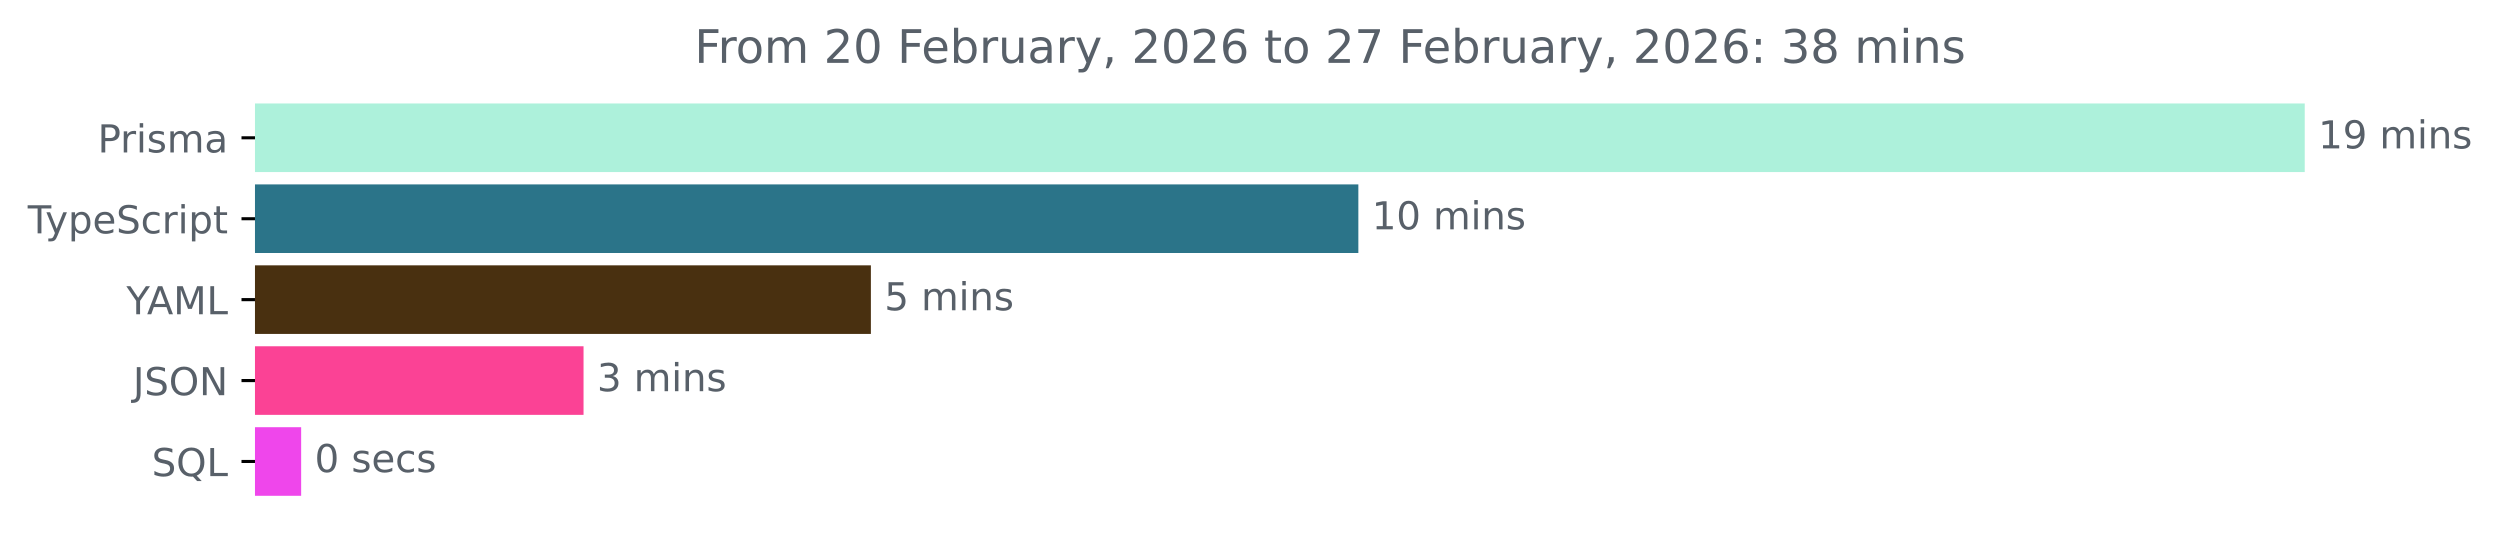
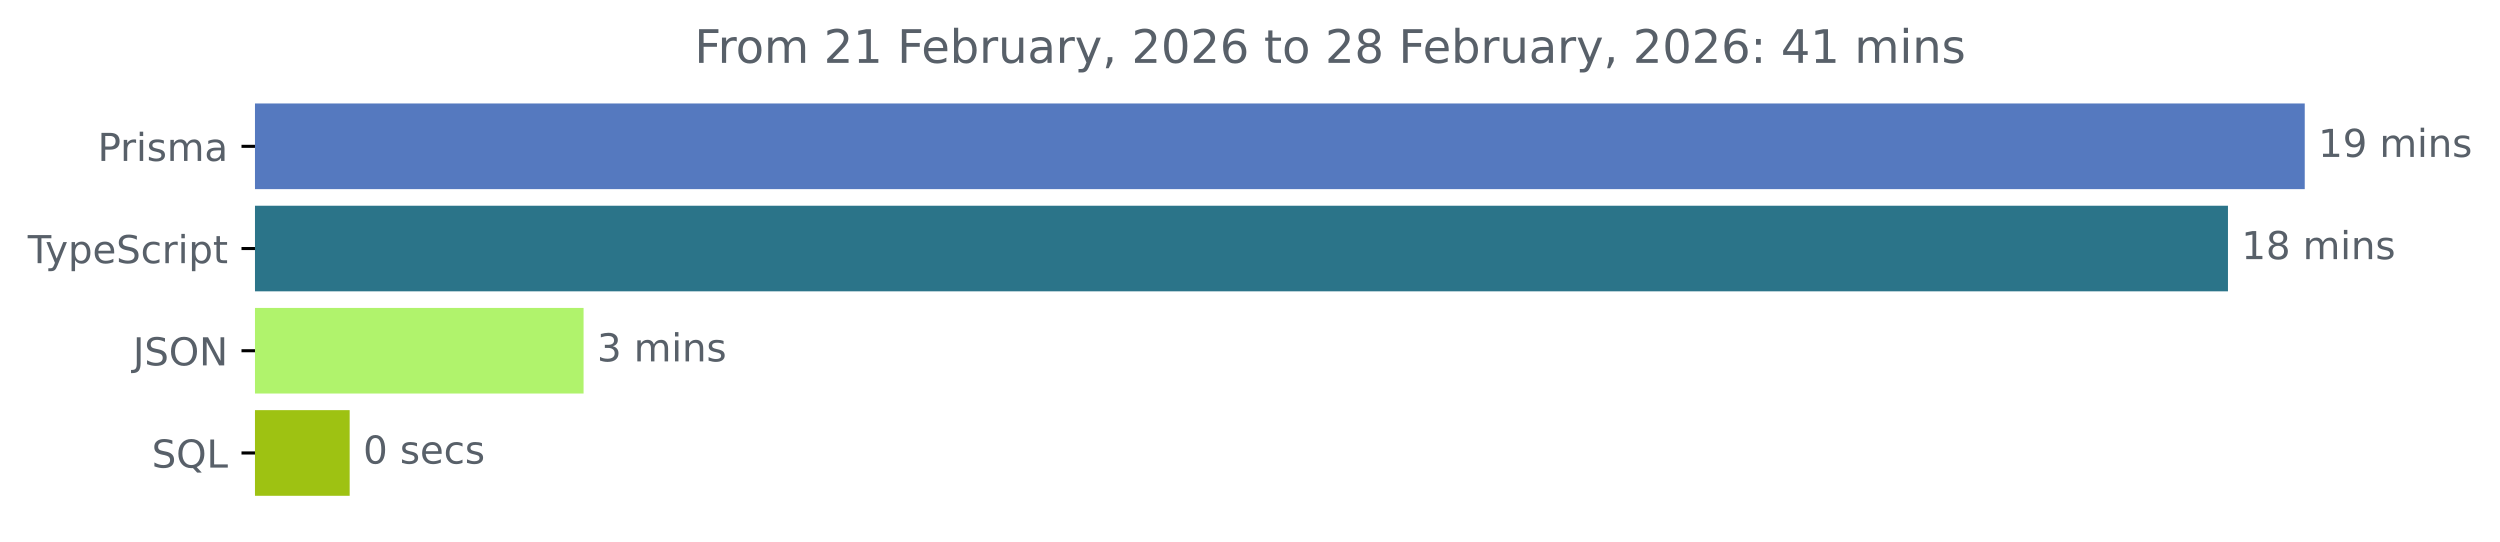
<svg xmlns="http://www.w3.org/2000/svg" xmlns:xlink="http://www.w3.org/1999/xlink" width="648.768pt" height="140.398pt" viewBox="0 0 648.768 140.398" version="1.1">
  <defs>
    <style type="text/css">*{stroke-linejoin: round; stroke-linecap: butt}</style>
  </defs>
  <g id="figure_1">
    <g id="patch_1">
      <path d="M -0 140.398  L 648.768 140.398  L 648.768 0  L -0 0  L -0 140.398  z " style="fill: none" />
    </g>
    <g id="axes_1">
      <g id="patch_2">
-         <path d="M 66.17 27.358  L 597.599 27.358  L 597.599 44.158  L 66.17 44.158  z " clip-path="url(#p9c08827352)" style="fill: #adf1db; stroke: #adf1db; stroke-linejoin: miter" />
+         <path d="M 66.17 27.358  L 597.599 27.358  L 597.599 48.579  L 66.17 48.579  z " clip-path="url(#pdd152dbc5b)" style="fill: #5579bf; stroke: #5579bf; stroke-linejoin: miter" />
      </g>
      <g id="patch_3">
-         <path d="M 66.17 48.358  L 352.002 48.358  L 352.002 65.158  L 66.17 65.158  z " clip-path="url(#p9c08827352)" style="fill: #2b7489; stroke: #2b7489; stroke-linejoin: miter" />
+         <path d="M 66.17 53.884  L 577.673 53.884  L 577.673 75.105  L 66.17 75.105  z " clip-path="url(#pdd152dbc5b)" style="fill: #2b7489; stroke: #2b7489; stroke-linejoin: miter" />
      </g>
      <g id="patch_4">
-         <path d="M 66.17 69.358  L 225.502 69.358  L 225.502 86.158  L 66.17 86.158  z " clip-path="url(#p9c08827352)" style="fill: #493010; stroke: #493010; stroke-linejoin: miter" />
+         <path d="M 66.17 80.411  L 150.941 80.411  L 150.941 101.632  L 66.17 101.632  z " clip-path="url(#pdd152dbc5b)" style="fill: #b0f36c; stroke: #b0f36c; stroke-linejoin: miter" />
      </g>
      <g id="patch_5">
-         <path d="M 66.17 90.358  L 150.933 90.358  L 150.933 107.158  L 66.17 107.158  z " clip-path="url(#p9c08827352)" style="fill: #fb4295; stroke: #fb4295; stroke-linejoin: miter" />
-       </g>
-       <g id="patch_6">
-         <path d="M 66.17 111.358  L 77.651 111.358  L 77.651 128.158  L 66.17 128.158  z " clip-path="url(#p9c08827352)" style="fill: #ef46eb; stroke: #ef46eb; stroke-linejoin: miter" />
+         <path d="M 66.17 106.937  L 90.242 106.937  L 90.242 128.158  L 66.17 128.158  z " clip-path="url(#pdd152dbc5b)" style="fill: #9ec212; stroke: #9ec212; stroke-linejoin: miter" />
      </g>
      <g id="matplotlib.axis_1" />
      <g id="matplotlib.axis_2">
        <g id="ytick_1">
          <g id="line2d_1">
            <defs>
-               <path id="m0e7ca6f45b" d="M 0 0  L -3.5 0  " style="stroke: #000000; stroke-width: 0.8" />
+               <path id="mbc6d814ea5" d="M 0 0  L -3.5 0  " style="stroke: #000000; stroke-width: 0.8" />
            </defs>
            <g>
-               <use xlink:href="#m0e7ca6f45b" x="66.17" y="35.758" style="stroke: #000000; stroke-width: 0.8" />
+               <use xlink:href="#mbc6d814ea5" x="66.17" y="37.969" style="stroke: #000000; stroke-width: 0.8" />
            </g>
          </g>
          <g id="text_1">
-             <g style="fill: #586069" transform="translate(25.34844 39.55734) scale(0.1 -0.1)">
+             <g style="fill: #586069" transform="translate(25.34844 41.76787) scale(0.1 -0.1)">
              <defs>
                <path id="DejaVuSans-50" d="M 1259 4147  L 1259 2394  L 2053 2394  Q 2494 2394 2734 2622  Q 2975 2850 2975 3272  Q 2975 3691 2734 3919  Q 2494 4147 2053 4147  L 1259 4147  z M 628 4666  L 2053 4666  Q 2838 4666 3239 4311  Q 3641 3956 3641 3272  Q 3641 2581 3239 2228  Q 2838 1875 2053 1875  L 1259 1875  L 1259 0  L 628 0  L 628 4666  z " transform="scale(0.015625)" />
                <path id="DejaVuSans-72" d="M 2631 2963  Q 2534 3019 2420 3045  Q 2306 3072 2169 3072  Q 1681 3072 1420 2755  Q 1159 2438 1159 1844  L 1159 0  L 581 0  L 581 3500  L 1159 3500  L 1159 2956  Q 1341 3275 1631 3429  Q 1922 3584 2338 3584  Q 2397 3584 2469 3576  Q 2541 3569 2628 3553  L 2631 2963  z " transform="scale(0.015625)" />
                <path id="DejaVuSans-69" d="M 603 3500  L 1178 3500  L 1178 0  L 603 0  L 603 3500  z M 603 4863  L 1178 4863  L 1178 4134  L 603 4134  L 603 4863  z " transform="scale(0.015625)" />
                <path id="DejaVuSans-73" d="M 2834 3397  L 2834 2853  Q 2591 2978 2328 3040  Q 2066 3103 1784 3103  Q 1356 3103 1142 2972  Q 928 2841 928 2578  Q 928 2378 1081 2264  Q 1234 2150 1697 2047  L 1894 2003  Q 2506 1872 2764 1633  Q 3022 1394 3022 966  Q 3022 478 2636 193  Q 2250 -91 1575 -91  Q 1294 -91 989 -36  Q 684 19 347 128  L 347 722  Q 666 556 975 473  Q 1284 391 1588 391  Q 1994 391 2212 530  Q 2431 669 2431 922  Q 2431 1156 2273 1281  Q 2116 1406 1581 1522  L 1381 1569  Q 847 1681 609 1914  Q 372 2147 372 2553  Q 372 3047 722 3315  Q 1072 3584 1716 3584  Q 2034 3584 2315 3537  Q 2597 3491 2834 3397  z " transform="scale(0.015625)" />
                <path id="DejaVuSans-6d" d="M 3328 2828  Q 3544 3216 3844 3400  Q 4144 3584 4550 3584  Q 5097 3584 5394 3201  Q 5691 2819 5691 2113  L 5691 0  L 5113 0  L 5113 2094  Q 5113 2597 4934 2840  Q 4756 3084 4391 3084  Q 3944 3084 3684 2787  Q 3425 2491 3425 1978  L 3425 0  L 2847 0  L 2847 2094  Q 2847 2600 2669 2842  Q 2491 3084 2119 3084  Q 1678 3084 1418 2786  Q 1159 2488 1159 1978  L 1159 0  L 581 0  L 581 3500  L 1159 3500  L 1159 2956  Q 1356 3278 1631 3431  Q 1906 3584 2284 3584  Q 2666 3584 2933 3390  Q 3200 3197 3328 2828  z " transform="scale(0.015625)" />
                <path id="DejaVuSans-61" d="M 2194 1759  Q 1497 1759 1228 1600  Q 959 1441 959 1056  Q 959 750 1161 570  Q 1363 391 1709 391  Q 2188 391 2477 730  Q 2766 1069 2766 1631  L 2766 1759  L 2194 1759  z M 3341 1997  L 3341 0  L 2766 0  L 2766 531  Q 2569 213 2275 61  Q 1981 -91 1556 -91  Q 1019 -91 701 211  Q 384 513 384 1019  Q 384 1609 779 1909  Q 1175 2209 1959 2209  L 2766 2209  L 2766 2266  Q 2766 2663 2505 2880  Q 2244 3097 1772 3097  Q 1472 3097 1187 3025  Q 903 2953 641 2809  L 641 3341  Q 956 3463 1253 3523  Q 1550 3584 1831 3584  Q 2591 3584 2966 3190  Q 3341 2797 3341 1997  z " transform="scale(0.015625)" />
              </defs>
              <use xlink:href="#DejaVuSans-50" />
              <use xlink:href="#DejaVuSans-72" x="58.553" />
              <use xlink:href="#DejaVuSans-69" x="99.666" />
              <use xlink:href="#DejaVuSans-73" x="127.449" />
              <use xlink:href="#DejaVuSans-6d" x="179.549" />
              <use xlink:href="#DejaVuSans-61" x="276.961" />
            </g>
          </g>
        </g>
        <g id="ytick_2">
          <g id="line2d_2">
            <g>
-               <use xlink:href="#m0e7ca6f45b" x="66.17" y="56.758" style="stroke: #000000; stroke-width: 0.8" />
+               <use xlink:href="#mbc6d814ea5" x="66.17" y="64.495" style="stroke: #000000; stroke-width: 0.8" />
            </g>
          </g>
          <g id="text_2">
-             <g style="fill: #586069" transform="translate(7.2 60.55734) scale(0.1 -0.1)">
+             <g style="fill: #586069" transform="translate(7.2 68.29419) scale(0.1 -0.1)">
              <defs>
                <path id="DejaVuSans-54" d="M -19 4666  L 3928 4666  L 3928 4134  L 2272 4134  L 2272 0  L 1638 0  L 1638 4134  L -19 4134  L -19 4666  z " transform="scale(0.015625)" />
                <path id="DejaVuSans-79" d="M 2059 -325  Q 1816 -950 1584 -1140  Q 1353 -1331 966 -1331  L 506 -1331  L 506 -850  L 844 -850  Q 1081 -850 1212 -737  Q 1344 -625 1503 -206  L 1606 56  L 191 3500  L 800 3500  L 1894 763  L 2988 3500  L 3597 3500  L 2059 -325  z " transform="scale(0.015625)" />
                <path id="DejaVuSans-70" d="M 1159 525  L 1159 -1331  L 581 -1331  L 581 3500  L 1159 3500  L 1159 2969  Q 1341 3281 1617 3432  Q 1894 3584 2278 3584  Q 2916 3584 3314 3078  Q 3713 2572 3713 1747  Q 3713 922 3314 415  Q 2916 -91 2278 -91  Q 1894 -91 1617 61  Q 1341 213 1159 525  z M 3116 1747  Q 3116 2381 2855 2742  Q 2594 3103 2138 3103  Q 1681 3103 1420 2742  Q 1159 2381 1159 1747  Q 1159 1113 1420 752  Q 1681 391 2138 391  Q 2594 391 2855 752  Q 3116 1113 3116 1747  z " transform="scale(0.015625)" />
                <path id="DejaVuSans-65" d="M 3597 1894  L 3597 1613  L 953 1613  Q 991 1019 1311 708  Q 1631 397 2203 397  Q 2534 397 2845 478  Q 3156 559 3463 722  L 3463 178  Q 3153 47 2828 -22  Q 2503 -91 2169 -91  Q 1331 -91 842 396  Q 353 884 353 1716  Q 353 2575 817 3079  Q 1281 3584 2069 3584  Q 2775 3584 3186 3129  Q 3597 2675 3597 1894  z M 3022 2063  Q 3016 2534 2758 2815  Q 2500 3097 2075 3097  Q 1594 3097 1305 2825  Q 1016 2553 972 2059  L 3022 2063  z " transform="scale(0.015625)" />
                <path id="DejaVuSans-53" d="M 3425 4513  L 3425 3897  Q 3066 4069 2747 4153  Q 2428 4238 2131 4238  Q 1616 4238 1336 4038  Q 1056 3838 1056 3469  Q 1056 3159 1242 3001  Q 1428 2844 1947 2747  L 2328 2669  Q 3034 2534 3370 2195  Q 3706 1856 3706 1288  Q 3706 609 3251 259  Q 2797 -91 1919 -91  Q 1588 -91 1214 -16  Q 841 59 441 206  L 441 856  Q 825 641 1194 531  Q 1563 422 1919 422  Q 2459 422 2753 634  Q 3047 847 3047 1241  Q 3047 1584 2836 1778  Q 2625 1972 2144 2069  L 1759 2144  Q 1053 2284 737 2584  Q 422 2884 422 3419  Q 422 4038 858 4394  Q 1294 4750 2059 4750  Q 2388 4750 2728 4690  Q 3069 4631 3425 4513  z " transform="scale(0.015625)" />
                <path id="DejaVuSans-63" d="M 3122 3366  L 3122 2828  Q 2878 2963 2633 3030  Q 2388 3097 2138 3097  Q 1578 3097 1268 2742  Q 959 2388 959 1747  Q 959 1106 1268 751  Q 1578 397 2138 397  Q 2388 397 2633 464  Q 2878 531 3122 666  L 3122 134  Q 2881 22 2623 -34  Q 2366 -91 2075 -91  Q 1284 -91 818 406  Q 353 903 353 1747  Q 353 2603 823 3093  Q 1294 3584 2113 3584  Q 2378 3584 2631 3529  Q 2884 3475 3122 3366  z " transform="scale(0.015625)" />
                <path id="DejaVuSans-74" d="M 1172 4494  L 1172 3500  L 2356 3500  L 2356 3053  L 1172 3053  L 1172 1153  Q 1172 725 1289 603  Q 1406 481 1766 481  L 2356 481  L 2356 0  L 1766 0  Q 1100 0 847 248  Q 594 497 594 1153  L 594 3053  L 172 3053  L 172 3500  L 594 3500  L 594 4494  L 1172 4494  z " transform="scale(0.015625)" />
              </defs>
              <use xlink:href="#DejaVuSans-54" />
              <use xlink:href="#DejaVuSans-79" x="45.459" />
              <use xlink:href="#DejaVuSans-70" x="104.639" />
              <use xlink:href="#DejaVuSans-65" x="168.115" />
              <use xlink:href="#DejaVuSans-53" x="229.639" />
              <use xlink:href="#DejaVuSans-63" x="293.115" />
              <use xlink:href="#DejaVuSans-72" x="348.096" />
              <use xlink:href="#DejaVuSans-69" x="389.209" />
              <use xlink:href="#DejaVuSans-70" x="416.992" />
              <use xlink:href="#DejaVuSans-74" x="480.469" />
            </g>
          </g>
        </g>
        <g id="ytick_3">
          <g id="line2d_3">
            <g>
-               <use xlink:href="#m0e7ca6f45b" x="66.17" y="77.758" style="stroke: #000000; stroke-width: 0.8" />
+               <use xlink:href="#mbc6d814ea5" x="66.17" y="91.021" style="stroke: #000000; stroke-width: 0.8" />
            </g>
          </g>
          <g id="text_3">
-             <g style="fill: #586069" transform="translate(32.79688 81.55734) scale(0.1 -0.1)">
-               <defs>
-                 <path id="DejaVuSans-59" d="M -13 4666  L 666 4666  L 1959 2747  L 3244 4666  L 3922 4666  L 2272 2222  L 2272 0  L 1638 0  L 1638 2222  L -13 4666  z " transform="scale(0.015625)" />
-                 <path id="DejaVuSans-41" d="M 2188 4044  L 1331 1722  L 3047 1722  L 2188 4044  z M 1831 4666  L 2547 4666  L 4325 0  L 3669 0  L 3244 1197  L 1141 1197  L 716 0  L 50 0  L 1831 4666  z " transform="scale(0.015625)" />
-                 <path id="DejaVuSans-4d" d="M 628 4666  L 1569 4666  L 2759 1491  L 3956 4666  L 4897 4666  L 4897 0  L 4281 0  L 4281 4097  L 3078 897  L 2444 897  L 1241 4097  L 1241 0  L 628 0  L 628 4666  z " transform="scale(0.015625)" />
-                 <path id="DejaVuSans-4c" d="M 628 4666  L 1259 4666  L 1259 531  L 3531 531  L 3531 0  L 628 0  L 628 4666  z " transform="scale(0.015625)" />
-               </defs>
-               <use xlink:href="#DejaVuSans-59" />
-               <use xlink:href="#DejaVuSans-41" x="53.334" />
-               <use xlink:href="#DejaVuSans-4d" x="121.742" />
-               <use xlink:href="#DejaVuSans-4c" x="208.021" />
-             </g>
-           </g>
-         </g>
-         <g id="ytick_4">
-           <g id="line2d_4">
-             <g>
-               <use xlink:href="#m0e7ca6f45b" x="66.17" y="98.758" style="stroke: #000000; stroke-width: 0.8" />
-             </g>
-           </g>
-           <g id="text_4">
-             <g style="fill: #586069" transform="translate(34.51875 102.5573) scale(0.1 -0.1)">
+             <g style="fill: #586069" transform="translate(34.51875 94.8205) scale(0.1 -0.1)">
              <defs>
                <path id="DejaVuSans-4a" d="M 628 4666  L 1259 4666  L 1259 325  Q 1259 -519 939 -900  Q 619 -1281 -91 -1281  L -331 -1281  L -331 -750  L -134 -750  Q 284 -750 456 -515  Q 628 -281 628 325  L 628 4666  z " transform="scale(0.015625)" />
                <path id="DejaVuSans-4f" d="M 2522 4238  Q 1834 4238 1429 3725  Q 1025 3213 1025 2328  Q 1025 1447 1429 934  Q 1834 422 2522 422  Q 3209 422 3611 934  Q 4013 1447 4013 2328  Q 4013 3213 3611 3725  Q 3209 4238 2522 4238  z M 2522 4750  Q 3503 4750 4090 4092  Q 4678 3434 4678 2328  Q 4678 1225 4090 567  Q 3503 -91 2522 -91  Q 1538 -91 948 565  Q 359 1222 359 2328  Q 359 3434 948 4092  Q 1538 4750 2522 4750  z " transform="scale(0.015625)" />
                <path id="DejaVuSans-4e" d="M 628 4666  L 1478 4666  L 3547 763  L 3547 4666  L 4159 4666  L 4159 0  L 3309 0  L 1241 3903  L 1241 0  L 628 0  L 628 4666  z " transform="scale(0.015625)" />
              </defs>
              <use xlink:href="#DejaVuSans-4a" />
              <use xlink:href="#DejaVuSans-53" x="29.492" />
              <use xlink:href="#DejaVuSans-4f" x="92.969" />
              <use xlink:href="#DejaVuSans-4e" x="171.68" />
            </g>
          </g>
        </g>
-         <g id="ytick_5">
-           <g id="line2d_5">
-             <g>
-               <use xlink:href="#m0e7ca6f45b" x="66.17" y="119.758" style="stroke: #000000; stroke-width: 0.8" />
-             </g>
-           </g>
-           <g id="text_5">
-             <g style="fill: #586069" transform="translate(39.37812 123.5573) scale(0.1 -0.1)">
+         <g id="ytick_4">
+           <g id="line2d_4">
+             <g>
+               <use xlink:href="#mbc6d814ea5" x="66.17" y="117.548" style="stroke: #000000; stroke-width: 0.8" />
+             </g>
+           </g>
+           <g id="text_4">
+             <g style="fill: #586069" transform="translate(39.37812 121.3468) scale(0.1 -0.1)">
              <defs>
                <path id="DejaVuSans-51" d="M 2522 4238  Q 1834 4238 1429 3725  Q 1025 3213 1025 2328  Q 1025 1447 1429 934  Q 1834 422 2522 422  Q 3209 422 3611 934  Q 4013 1447 4013 2328  Q 4013 3213 3611 3725  Q 3209 4238 2522 4238  z M 3406 84  L 4238 -825  L 3475 -825  L 2784 -78  Q 2681 -84 2626 -87  Q 2572 -91 2522 -91  Q 1538 -91 948 567  Q 359 1225 359 2328  Q 359 3434 948 4092  Q 1538 4750 2522 4750  Q 3503 4750 4090 4092  Q 4678 3434 4678 2328  Q 4678 1516 4351 937  Q 4025 359 3406 84  z " transform="scale(0.015625)" />
+                 <path id="DejaVuSans-4c" d="M 628 4666  L 1259 4666  L 1259 531  L 3531 531  L 3531 0  L 628 0  L 628 4666  z " transform="scale(0.015625)" />
              </defs>
              <use xlink:href="#DejaVuSans-53" />
              <use xlink:href="#DejaVuSans-51" x="63.477" />
              <use xlink:href="#DejaVuSans-4c" x="142.188" />
            </g>
          </g>
        </g>
      </g>
-       <g id="text_6">
-         <g style="fill: #586069" transform="translate(601.5989 38.5175) scale(0.1 -0.1)">
+       <g id="text_5">
+         <g style="fill: #586069" transform="translate(601.5989 40.72803) scale(0.1 -0.1)">
          <defs>
            <path id="DejaVuSans-31" d="M 794 531  L 1825 531  L 1825 4091  L 703 3866  L 703 4441  L 1819 4666  L 2450 4666  L 2450 531  L 3481 531  L 3481 0  L 794 0  L 794 531  z " transform="scale(0.015625)" />
            <path id="DejaVuSans-39" d="M 703 97  L 703 672  Q 941 559 1184 500  Q 1428 441 1663 441  Q 2288 441 2617 861  Q 2947 1281 2994 2138  Q 2813 1869 2534 1725  Q 2256 1581 1919 1581  Q 1219 1581 811 2004  Q 403 2428 403 3163  Q 403 3881 828 4315  Q 1253 4750 1959 4750  Q 2769 4750 3195 4129  Q 3622 3509 3622 2328  Q 3622 1225 3098 567  Q 2575 -91 1691 -91  Q 1453 -91 1209 -44  Q 966 3 703 97  z M 1959 2075  Q 2384 2075 2632 2365  Q 2881 2656 2881 3163  Q 2881 3666 2632 3958  Q 2384 4250 1959 4250  Q 1534 4250 1286 3958  Q 1038 3666 1038 3163  Q 1038 2656 1286 2365  Q 1534 2075 1959 2075  z " transform="scale(0.015625)" />
            <path id="DejaVuSans-20" transform="scale(0.015625)" />
            <path id="DejaVuSans-6e" d="M 3513 2113  L 3513 0  L 2938 0  L 2938 2094  Q 2938 2591 2744 2837  Q 2550 3084 2163 3084  Q 1697 3084 1428 2787  Q 1159 2491 1159 1978  L 1159 0  L 581 0  L 581 3500  L 1159 3500  L 1159 2956  Q 1366 3272 1645 3428  Q 1925 3584 2291 3584  Q 2894 3584 3203 3211  Q 3513 2838 3513 2113  z " transform="scale(0.015625)" />
          </defs>
          <use xlink:href="#DejaVuSans-31" />
          <use xlink:href="#DejaVuSans-39" x="63.623" />
          <use xlink:href="#DejaVuSans-20" x="127.246" />
          <use xlink:href="#DejaVuSans-6d" x="159.033" />
          <use xlink:href="#DejaVuSans-69" x="256.445" />
          <use xlink:href="#DejaVuSans-6e" x="284.229" />
          <use xlink:href="#DejaVuSans-73" x="347.607" />
        </g>
      </g>
-       <g id="text_7">
-         <g style="fill: #586069" transform="translate(356.0023 59.5175) scale(0.1 -0.1)">
-           <defs>
-             <path id="DejaVuSans-30" d="M 2034 4250  Q 1547 4250 1301 3770  Q 1056 3291 1056 2328  Q 1056 1369 1301 889  Q 1547 409 2034 409  Q 2525 409 2770 889  Q 3016 1369 3016 2328  Q 3016 3291 2770 3770  Q 2525 4250 2034 4250  z M 2034 4750  Q 2819 4750 3233 4129  Q 3647 3509 3647 2328  Q 3647 1150 3233 529  Q 2819 -91 2034 -91  Q 1250 -91 836 529  Q 422 1150 422 2328  Q 422 3509 836 4129  Q 1250 4750 2034 4750  z " transform="scale(0.015625)" />
+       <g id="text_6">
+         <g style="fill: #586069" transform="translate(581.6732 67.25434) scale(0.1 -0.1)">
+           <defs>
+             <path id="DejaVuSans-38" d="M 2034 2216  Q 1584 2216 1326 1975  Q 1069 1734 1069 1313  Q 1069 891 1326 650  Q 1584 409 2034 409  Q 2484 409 2743 651  Q 3003 894 3003 1313  Q 3003 1734 2745 1975  Q 2488 2216 2034 2216  z M 1403 2484  Q 997 2584 770 2862  Q 544 3141 544 3541  Q 544 4100 942 4425  Q 1341 4750 2034 4750  Q 2731 4750 3128 4425  Q 3525 4100 3525 3541  Q 3525 3141 3298 2862  Q 3072 2584 2669 2484  Q 3125 2378 3379 2068  Q 3634 1759 3634 1313  Q 3634 634 3220 271  Q 2806 -91 2034 -91  Q 1263 -91 848 271  Q 434 634 434 1313  Q 434 1759 690 2068  Q 947 2378 1403 2484  z M 1172 3481  Q 1172 3119 1398 2916  Q 1625 2713 2034 2713  Q 2441 2713 2670 2916  Q 2900 3119 2900 3481  Q 2900 3844 2670 4047  Q 2441 4250 2034 4250  Q 1625 4250 1398 4047  Q 1172 3844 1172 3481  z " transform="scale(0.015625)" />
          </defs>
          <use xlink:href="#DejaVuSans-31" />
-           <use xlink:href="#DejaVuSans-30" x="63.623" />
+           <use xlink:href="#DejaVuSans-38" x="63.623" />
          <use xlink:href="#DejaVuSans-20" x="127.246" />
          <use xlink:href="#DejaVuSans-6d" x="159.033" />
          <use xlink:href="#DejaVuSans-69" x="256.445" />
          <use xlink:href="#DejaVuSans-6e" x="284.229" />
          <use xlink:href="#DejaVuSans-73" x="347.607" />
        </g>
      </g>
-       <g id="text_8">
-         <g style="fill: #586069" transform="translate(229.5023 80.5175) scale(0.1 -0.1)">
-           <defs>
-             <path id="DejaVuSans-35" d="M 691 4666  L 3169 4666  L 3169 4134  L 1269 4134  L 1269 2991  Q 1406 3038 1543 3061  Q 1681 3084 1819 3084  Q 2600 3084 3056 2656  Q 3513 2228 3513 1497  Q 3513 744 3044 326  Q 2575 -91 1722 -91  Q 1428 -91 1123 -41  Q 819 9 494 109  L 494 744  Q 775 591 1075 516  Q 1375 441 1709 441  Q 2250 441 2565 725  Q 2881 1009 2881 1497  Q 2881 1984 2565 2268  Q 2250 2553 1709 2553  Q 1456 2553 1204 2497  Q 953 2441 691 2322  L 691 4666  z " transform="scale(0.015625)" />
-           </defs>
-           <use xlink:href="#DejaVuSans-35" />
-           <use xlink:href="#DejaVuSans-20" x="63.623" />
-           <use xlink:href="#DejaVuSans-6d" x="95.41" />
-           <use xlink:href="#DejaVuSans-69" x="192.822" />
-           <use xlink:href="#DejaVuSans-6e" x="220.605" />
-           <use xlink:href="#DejaVuSans-73" x="283.984" />
-         </g>
-       </g>
-       <g id="text_9">
-         <g style="fill: #586069" transform="translate(154.9328 101.5175) scale(0.1 -0.1)">
+       <g id="text_7">
+         <g style="fill: #586069" transform="translate(154.9409 93.78066) scale(0.1 -0.1)">
          <defs>
            <path id="DejaVuSans-33" d="M 2597 2516  Q 3050 2419 3304 2112  Q 3559 1806 3559 1356  Q 3559 666 3084 287  Q 2609 -91 1734 -91  Q 1441 -91 1130 -33  Q 819 25 488 141  L 488 750  Q 750 597 1062 519  Q 1375 441 1716 441  Q 2309 441 2620 675  Q 2931 909 2931 1356  Q 2931 1769 2642 2001  Q 2353 2234 1838 2234  L 1294 2234  L 1294 2753  L 1863 2753  Q 2328 2753 2575 2939  Q 2822 3125 2822 3475  Q 2822 3834 2567 4026  Q 2313 4219 1838 4219  Q 1578 4219 1281 4162  Q 984 4106 628 3988  L 628 4550  Q 988 4650 1302 4700  Q 1616 4750 1894 4750  Q 2613 4750 3031 4423  Q 3450 4097 3450 3541  Q 3450 3153 3228 2886  Q 3006 2619 2597 2516  z " transform="scale(0.015625)" />
          </defs>
          <use xlink:href="#DejaVuSans-33" />
          <use xlink:href="#DejaVuSans-20" x="63.623" />
          <use xlink:href="#DejaVuSans-6d" x="95.41" />
          <use xlink:href="#DejaVuSans-69" x="192.822" />
          <use xlink:href="#DejaVuSans-6e" x="220.605" />
          <use xlink:href="#DejaVuSans-73" x="283.984" />
        </g>
      </g>
-       <g id="text_10">
-         <g style="fill: #586069" transform="translate(81.6508 122.5175) scale(0.1 -0.1)">
+       <g id="text_8">
+         <g style="fill: #586069" transform="translate(94.24239 120.307) scale(0.1 -0.1)">
+           <defs>
+             <path id="DejaVuSans-30" d="M 2034 4250  Q 1547 4250 1301 3770  Q 1056 3291 1056 2328  Q 1056 1369 1301 889  Q 1547 409 2034 409  Q 2525 409 2770 889  Q 3016 1369 3016 2328  Q 3016 3291 2770 3770  Q 2525 4250 2034 4250  z M 2034 4750  Q 2819 4750 3233 4129  Q 3647 3509 3647 2328  Q 3647 1150 3233 529  Q 2819 -91 2034 -91  Q 1250 -91 836 529  Q 422 1150 422 2328  Q 422 3509 836 4129  Q 1250 4750 2034 4750  z " transform="scale(0.015625)" />
+           </defs>
          <use xlink:href="#DejaVuSans-30" />
          <use xlink:href="#DejaVuSans-20" x="63.623" />
          <use xlink:href="#DejaVuSans-73" x="95.41" />
          <use xlink:href="#DejaVuSans-65" x="147.51" />
          <use xlink:href="#DejaVuSans-63" x="209.033" />
          <use xlink:href="#DejaVuSans-73" x="264.014" />
        </g>
      </g>
-       <g id="text_11">
+       <g id="text_9">
        <g style="fill: #586069" transform="translate(180.2312 16.31812) scale(0.12 -0.12)">
          <defs>
            <path id="DejaVuSans-46" d="M 628 4666  L 3309 4666  L 3309 4134  L 1259 4134  L 1259 2759  L 3109 2759  L 3109 2228  L 1259 2228  L 1259 0  L 628 0  L 628 4666  z " transform="scale(0.015625)" />
            <path id="DejaVuSans-6f" d="M 1959 3097  Q 1497 3097 1228 2736  Q 959 2375 959 1747  Q 959 1119 1226 758  Q 1494 397 1959 397  Q 2419 397 2687 759  Q 2956 1122 2956 1747  Q 2956 2369 2687 2733  Q 2419 3097 1959 3097  z M 1959 3584  Q 2709 3584 3137 3096  Q 3566 2609 3566 1747  Q 3566 888 3137 398  Q 2709 -91 1959 -91  Q 1206 -91 779 398  Q 353 888 353 1747  Q 353 2609 779 3096  Q 1206 3584 1959 3584  z " transform="scale(0.015625)" />
            <path id="DejaVuSans-32" d="M 1228 531  L 3431 531  L 3431 0  L 469 0  L 469 531  Q 828 903 1448 1529  Q 2069 2156 2228 2338  Q 2531 2678 2651 2914  Q 2772 3150 2772 3378  Q 2772 3750 2511 3984  Q 2250 4219 1831 4219  Q 1534 4219 1204 4116  Q 875 4013 500 3803  L 500 4441  Q 881 4594 1212 4672  Q 1544 4750 1819 4750  Q 2544 4750 2975 4387  Q 3406 4025 3406 3419  Q 3406 3131 3298 2873  Q 3191 2616 2906 2266  Q 2828 2175 2409 1742  Q 1991 1309 1228 531  z " transform="scale(0.015625)" />
            <path id="DejaVuSans-62" d="M 3116 1747  Q 3116 2381 2855 2742  Q 2594 3103 2138 3103  Q 1681 3103 1420 2742  Q 1159 2381 1159 1747  Q 1159 1113 1420 752  Q 1681 391 2138 391  Q 2594 391 2855 752  Q 3116 1113 3116 1747  z M 1159 2969  Q 1341 3281 1617 3432  Q 1894 3584 2278 3584  Q 2916 3584 3314 3078  Q 3713 2572 3713 1747  Q 3713 922 3314 415  Q 2916 -91 2278 -91  Q 1894 -91 1617 61  Q 1341 213 1159 525  L 1159 0  L 581 0  L 581 4863  L 1159 4863  L 1159 2969  z " transform="scale(0.015625)" />
            <path id="DejaVuSans-75" d="M 544 1381  L 544 3500  L 1119 3500  L 1119 1403  Q 1119 906 1312 657  Q 1506 409 1894 409  Q 2359 409 2629 706  Q 2900 1003 2900 1516  L 2900 3500  L 3475 3500  L 3475 0  L 2900 0  L 2900 538  Q 2691 219 2414 64  Q 2138 -91 1772 -91  Q 1169 -91 856 284  Q 544 659 544 1381  z M 1991 3584  L 1991 3584  z " transform="scale(0.015625)" />
            <path id="DejaVuSans-2c" d="M 750 794  L 1409 794  L 1409 256  L 897 -744  L 494 -744  L 750 256  L 750 794  z " transform="scale(0.015625)" />
            <path id="DejaVuSans-36" d="M 2113 2584  Q 1688 2584 1439 2293  Q 1191 2003 1191 1497  Q 1191 994 1439 701  Q 1688 409 2113 409  Q 2538 409 2786 701  Q 3034 994 3034 1497  Q 3034 2003 2786 2293  Q 2538 2584 2113 2584  z M 3366 4563  L 3366 3988  Q 3128 4100 2886 4159  Q 2644 4219 2406 4219  Q 1781 4219 1451 3797  Q 1122 3375 1075 2522  Q 1259 2794 1537 2939  Q 1816 3084 2150 3084  Q 2853 3084 3261 2657  Q 3669 2231 3669 1497  Q 3669 778 3244 343  Q 2819 -91 2113 -91  Q 1303 -91 875 529  Q 447 1150 447 2328  Q 447 3434 972 4092  Q 1497 4750 2381 4750  Q 2619 4750 2861 4703  Q 3103 4656 3366 4563  z " transform="scale(0.015625)" />
-             <path id="DejaVuSans-37" d="M 525 4666  L 3525 4666  L 3525 4397  L 1831 0  L 1172 0  L 2766 4134  L 525 4134  L 525 4666  z " transform="scale(0.015625)" />
            <path id="DejaVuSans-3a" d="M 750 794  L 1409 794  L 1409 0  L 750 0  L 750 794  z M 750 3309  L 1409 3309  L 1409 2516  L 750 2516  L 750 3309  z " transform="scale(0.015625)" />
-             <path id="DejaVuSans-38" d="M 2034 2216  Q 1584 2216 1326 1975  Q 1069 1734 1069 1313  Q 1069 891 1326 650  Q 1584 409 2034 409  Q 2484 409 2743 651  Q 3003 894 3003 1313  Q 3003 1734 2745 1975  Q 2488 2216 2034 2216  z M 1403 2484  Q 997 2584 770 2862  Q 544 3141 544 3541  Q 544 4100 942 4425  Q 1341 4750 2034 4750  Q 2731 4750 3128 4425  Q 3525 4100 3525 3541  Q 3525 3141 3298 2862  Q 3072 2584 2669 2484  Q 3125 2378 3379 2068  Q 3634 1759 3634 1313  Q 3634 634 3220 271  Q 2806 -91 2034 -91  Q 1263 -91 848 271  Q 434 634 434 1313  Q 434 1759 690 2068  Q 947 2378 1403 2484  z M 1172 3481  Q 1172 3119 1398 2916  Q 1625 2713 2034 2713  Q 2441 2713 2670 2916  Q 2900 3119 2900 3481  Q 2900 3844 2670 4047  Q 2441 4250 2034 4250  Q 1625 4250 1398 4047  Q 1172 3844 1172 3481  z " transform="scale(0.015625)" />
+             <path id="DejaVuSans-34" d="M 2419 4116  L 825 1625  L 2419 1625  L 2419 4116  z M 2253 4666  L 3047 4666  L 3047 1625  L 3713 1625  L 3713 1100  L 3047 1100  L 3047 0  L 2419 0  L 2419 1100  L 313 1100  L 313 1709  L 2253 4666  z " transform="scale(0.015625)" />
          </defs>
          <use xlink:href="#DejaVuSans-46" />
          <use xlink:href="#DejaVuSans-72" x="50.27" />
          <use xlink:href="#DejaVuSans-6f" x="89.133" />
          <use xlink:href="#DejaVuSans-6d" x="150.314" />
          <use xlink:href="#DejaVuSans-20" x="247.727" />
          <use xlink:href="#DejaVuSans-32" x="279.514" />
-           <use xlink:href="#DejaVuSans-30" x="343.137" />
+           <use xlink:href="#DejaVuSans-31" x="343.137" />
          <use xlink:href="#DejaVuSans-20" x="406.76" />
          <use xlink:href="#DejaVuSans-46" x="438.547" />
          <use xlink:href="#DejaVuSans-65" x="490.566" />
          <use xlink:href="#DejaVuSans-62" x="552.09" />
          <use xlink:href="#DejaVuSans-72" x="615.566" />
          <use xlink:href="#DejaVuSans-75" x="656.68" />
          <use xlink:href="#DejaVuSans-61" x="720.059" />
          <use xlink:href="#DejaVuSans-72" x="781.338" />
          <use xlink:href="#DejaVuSans-79" x="822.451" />
          <use xlink:href="#DejaVuSans-2c" x="881.631" />
          <use xlink:href="#DejaVuSans-20" x="913.418" />
          <use xlink:href="#DejaVuSans-32" x="945.205" />
          <use xlink:href="#DejaVuSans-30" x="1008.828" />
          <use xlink:href="#DejaVuSans-32" x="1072.451" />
          <use xlink:href="#DejaVuSans-36" x="1136.074" />
          <use xlink:href="#DejaVuSans-20" x="1199.697" />
          <use xlink:href="#DejaVuSans-74" x="1231.484" />
          <use xlink:href="#DejaVuSans-6f" x="1270.693" />
          <use xlink:href="#DejaVuSans-20" x="1331.875" />
          <use xlink:href="#DejaVuSans-32" x="1363.662" />
-           <use xlink:href="#DejaVuSans-37" x="1427.285" />
+           <use xlink:href="#DejaVuSans-38" x="1427.285" />
          <use xlink:href="#DejaVuSans-20" x="1490.908" />
          <use xlink:href="#DejaVuSans-46" x="1522.695" />
          <use xlink:href="#DejaVuSans-65" x="1574.715" />
          <use xlink:href="#DejaVuSans-62" x="1636.238" />
          <use xlink:href="#DejaVuSans-72" x="1699.715" />
          <use xlink:href="#DejaVuSans-75" x="1740.828" />
          <use xlink:href="#DejaVuSans-61" x="1804.207" />
          <use xlink:href="#DejaVuSans-72" x="1865.486" />
          <use xlink:href="#DejaVuSans-79" x="1906.6" />
          <use xlink:href="#DejaVuSans-2c" x="1965.779" />
          <use xlink:href="#DejaVuSans-20" x="1997.566" />
          <use xlink:href="#DejaVuSans-32" x="2029.354" />
          <use xlink:href="#DejaVuSans-30" x="2092.977" />
          <use xlink:href="#DejaVuSans-32" x="2156.6" />
          <use xlink:href="#DejaVuSans-36" x="2220.223" />
          <use xlink:href="#DejaVuSans-3a" x="2283.846" />
          <use xlink:href="#DejaVuSans-20" x="2317.537" />
-           <use xlink:href="#DejaVuSans-33" x="2349.324" />
-           <use xlink:href="#DejaVuSans-38" x="2412.947" />
+           <use xlink:href="#DejaVuSans-34" x="2349.324" />
+           <use xlink:href="#DejaVuSans-31" x="2412.947" />
          <use xlink:href="#DejaVuSans-20" x="2476.57" />
          <use xlink:href="#DejaVuSans-6d" x="2508.357" />
          <use xlink:href="#DejaVuSans-69" x="2605.77" />
          <use xlink:href="#DejaVuSans-6e" x="2633.553" />
          <use xlink:href="#DejaVuSans-73" x="2696.932" />
        </g>
      </g>
    </g>
  </g>
  <defs>
-     <clipPath id="p9c08827352">
+     <clipPath id="pdd152dbc5b">
      <rect x="66.17" y="22.318" width="558" height="110.88" />
    </clipPath>
  </defs>
</svg>
